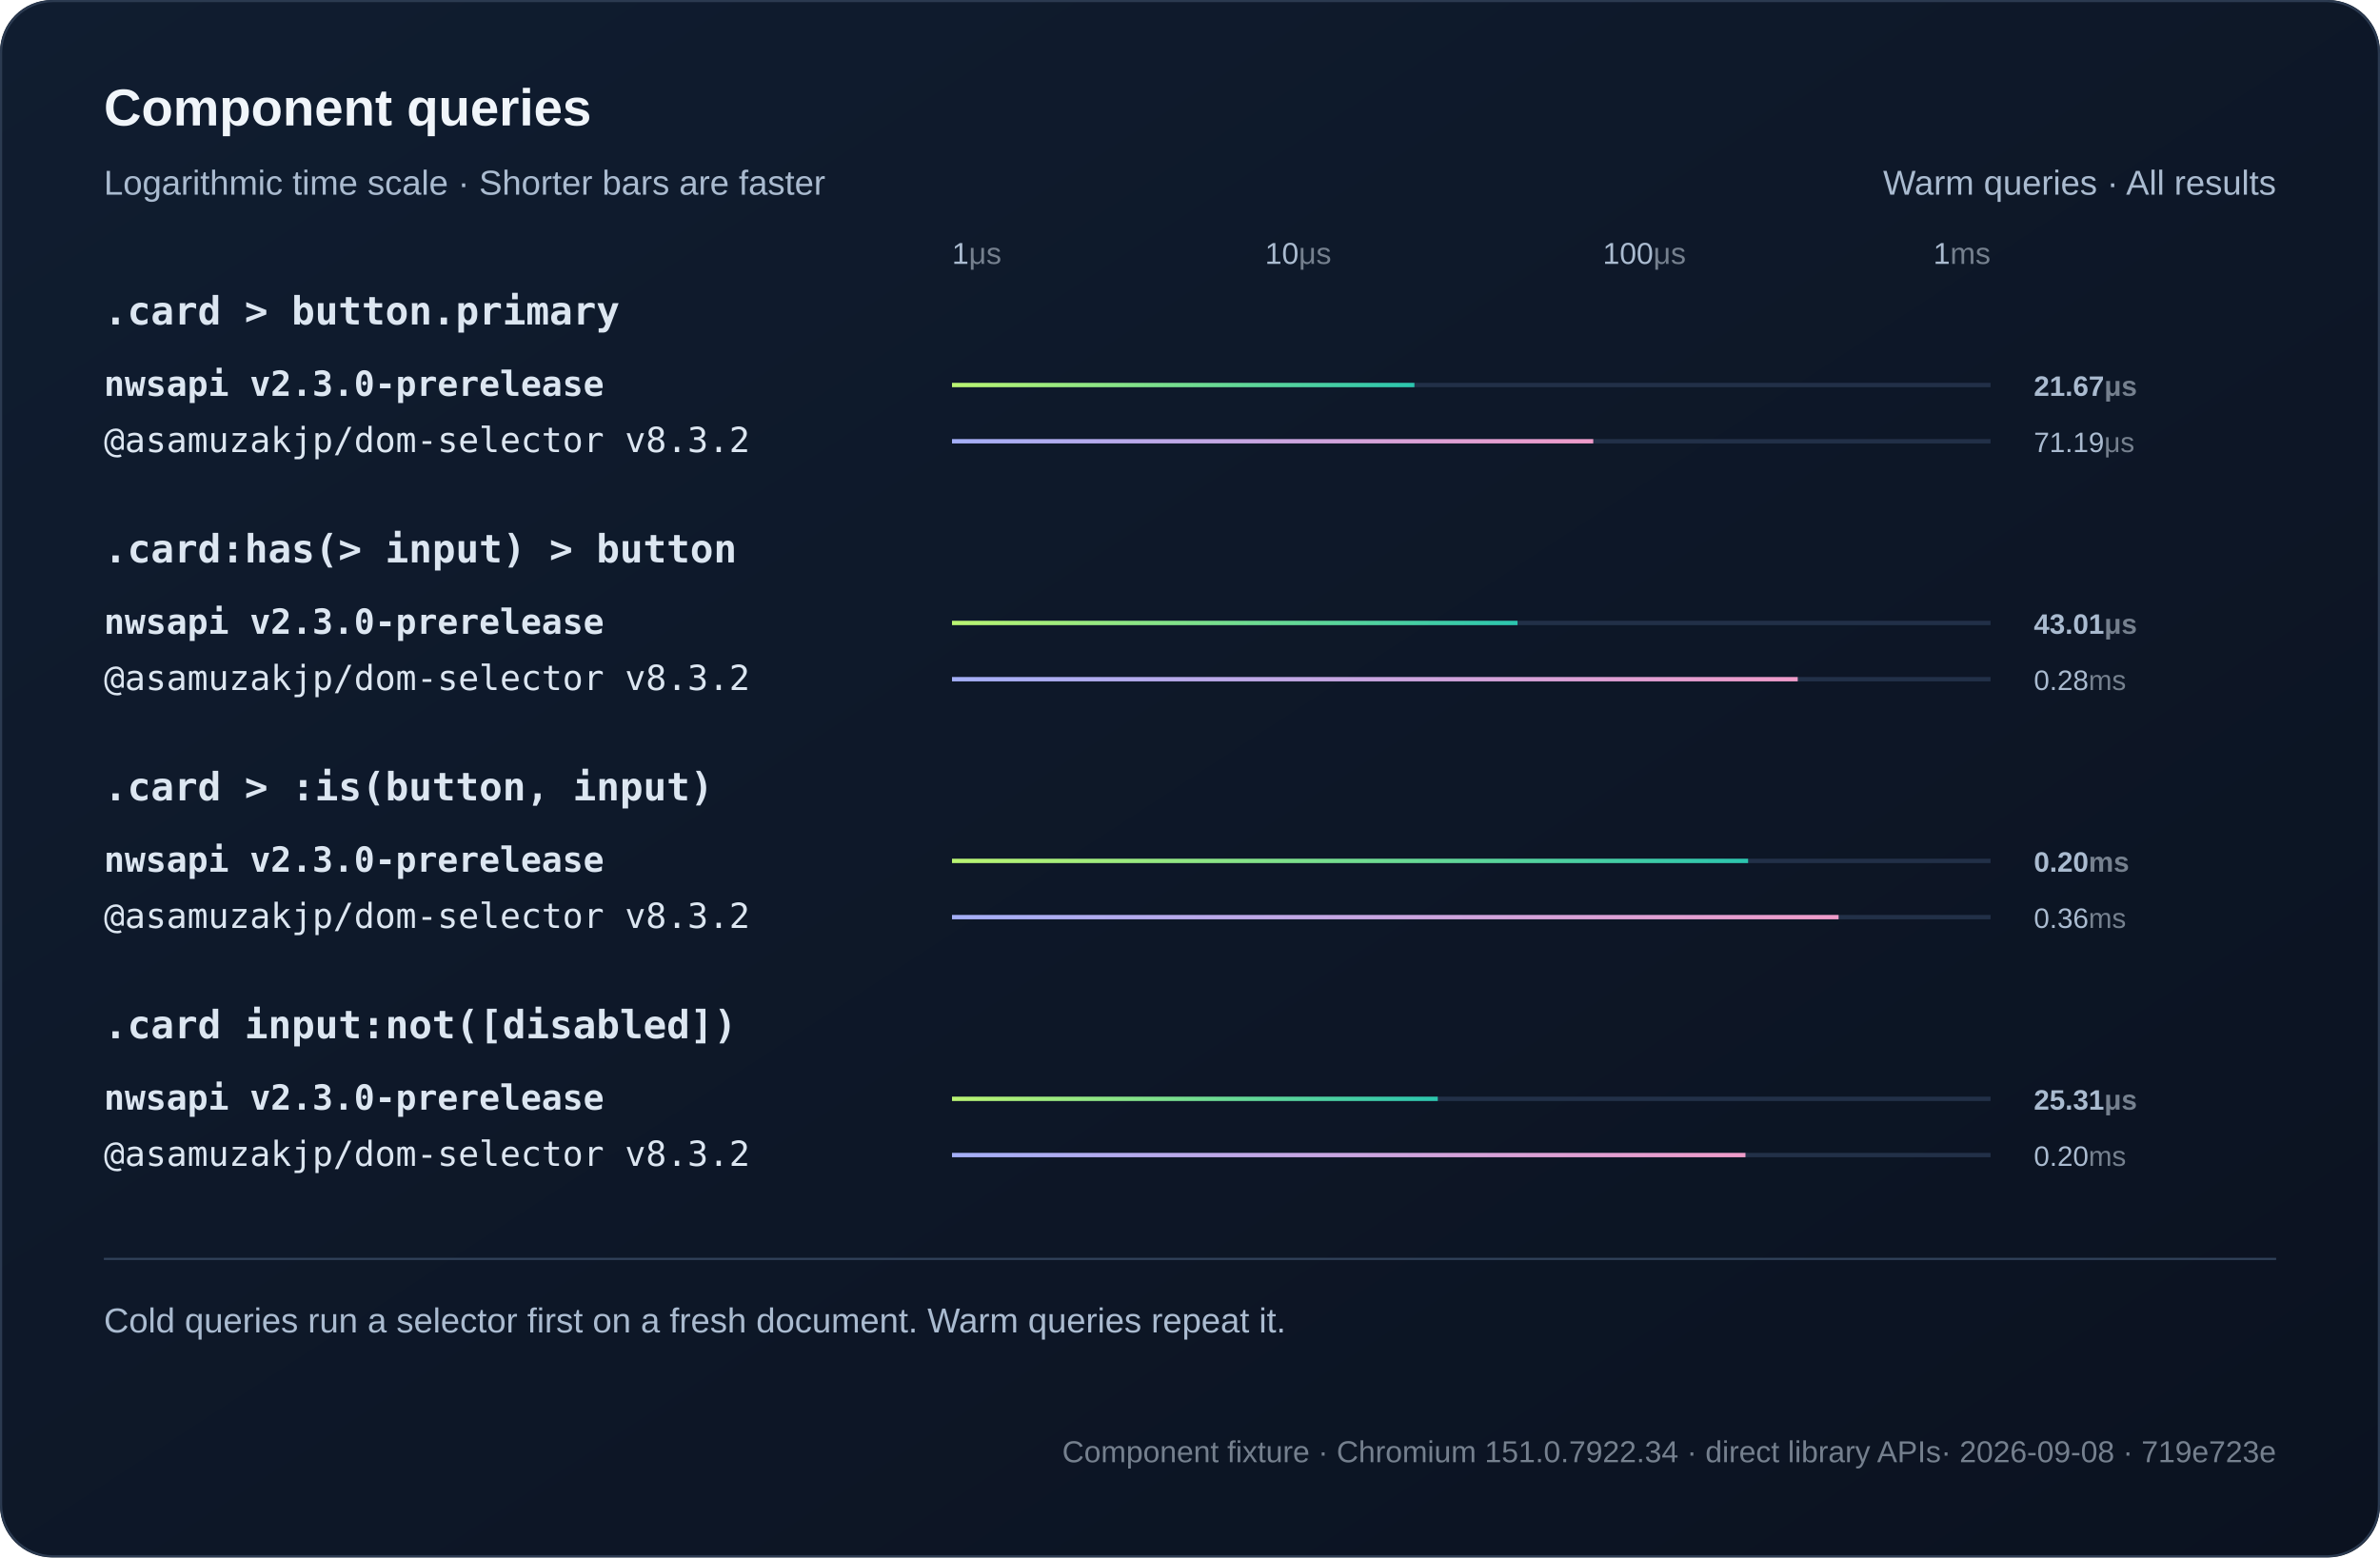
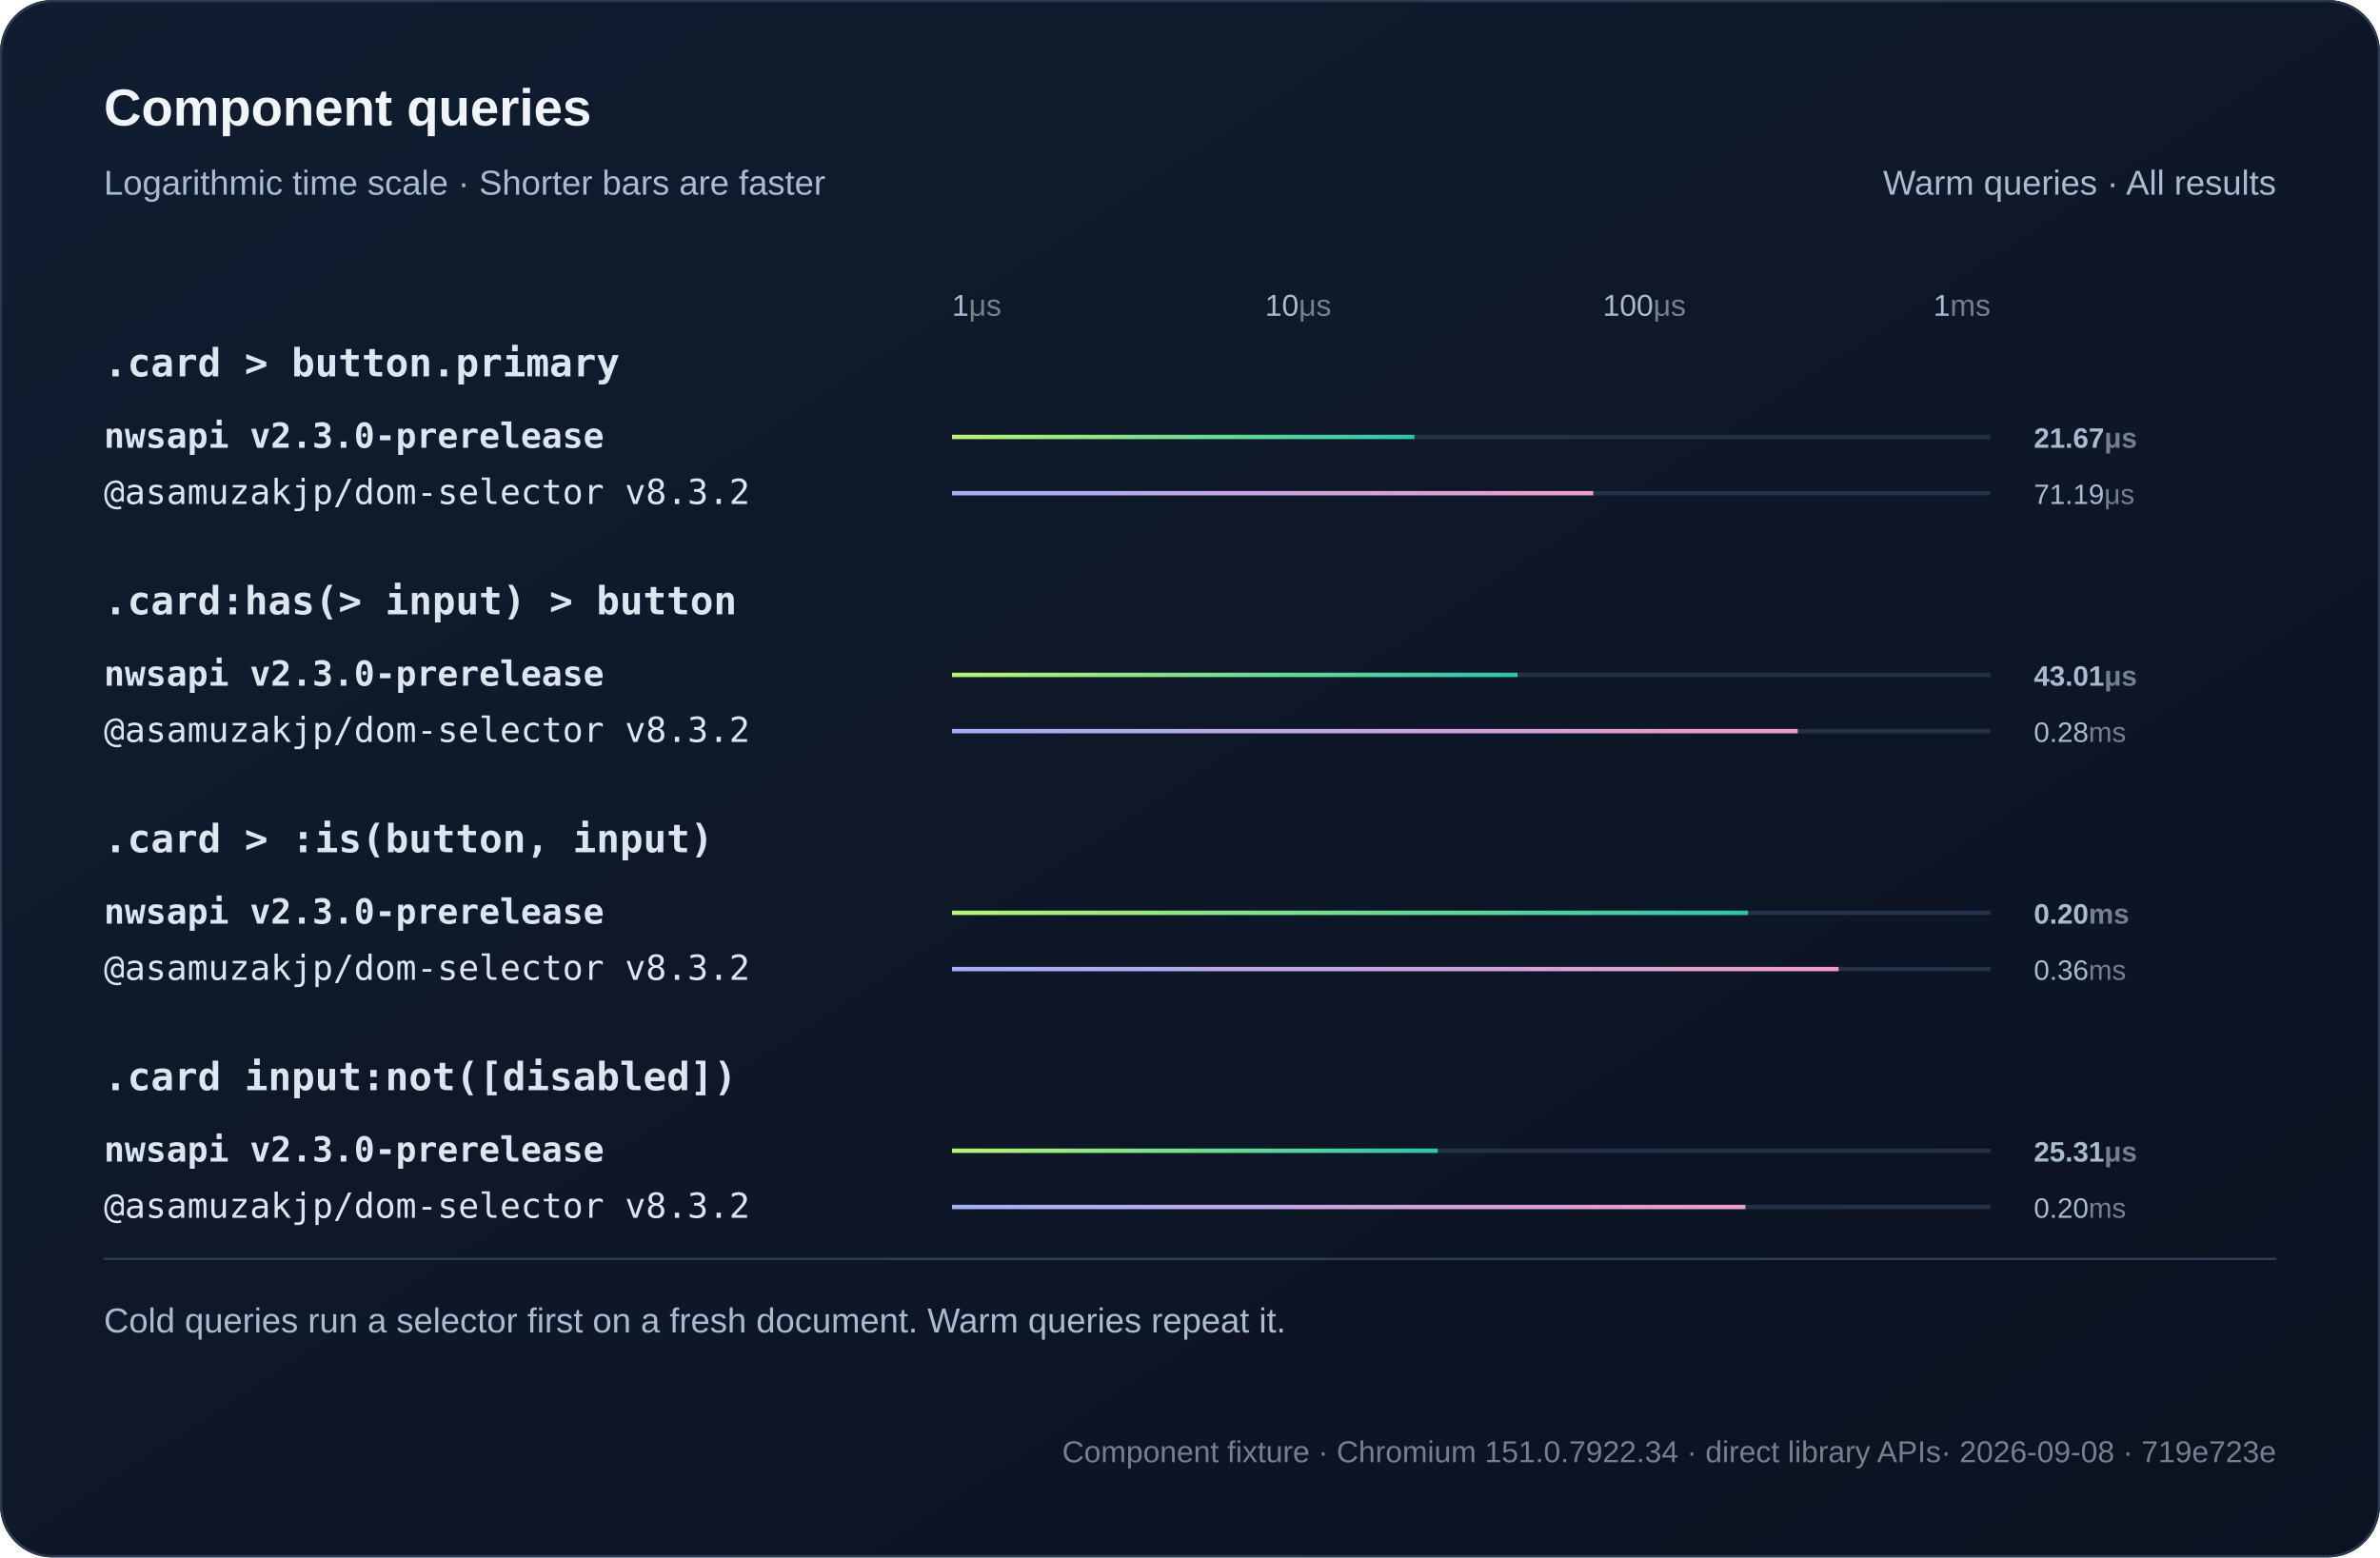
<svg xmlns="http://www.w3.org/2000/svg" width="1100" height="720" viewBox="0 0 1100 720" role="img">
  <defs>
    <linearGradient id="bg" x2="1" y2="1">
      <stop stop-color="#101d30" />
      <stop offset="1" stop-color="#0b1220" />
    </linearGradient>
    <linearGradient id="series0">
      <stop stop-color="#baf471" />
      <stop offset="1" stop-color="#2bc5ae" />
    </linearGradient>
    <linearGradient id="series1">
      <stop stop-color="#a4aff7" />
      <stop offset="1" stop-color="#ef9bc9" />
    </linearGradient>
  </defs>
  <style>text{font-family:Arial,Helvetica,sans-serif;fill:#f0f5fa}
.muted{fill:#aabbd0;font:16px Arial,Helvetica,sans-serif}
.code{font:18px Consolas,Menlo,monospace;fill:#dce6f1}
.note .code{font:16px Consolas,Menlo,monospace}
.metadata,.metadata .code{fill:#75808e;font-size:14px}
.chart-title{font-size:24px;font-weight:700}
.unit{fill:#75808e}
.package{font-family:Consolas,Menlo,monospace}
.comparison{font-size:14px;font-variant-numeric:tabular-nums}
.tick{fill:#aabbd0;font-size:12px}
.time{fill:#aabbd0;font-size:13px;font-variant-numeric:tabular-nums}
.engine{font-size:16px}.selector{font-weight:600}.tick{font-size:14px}.bar{transform-box:fill-box;transform-origin:left center;animation:fill 800ms ease-out both}@keyframes fill{from{transform:scaleX(0)}to{transform:scaleX(1)}}@media(prefers-reduced-motion:reduce){.bar{animation:none}}</style>
  <rect width="1100" height="720" rx="24" fill="url(#bg)" />
  <rect x=".5" y=".5" width="1099" height="719" rx="24" fill="none" stroke="#2b3a50" />
  <text x="48" y="58" class="chart-title">Component queries</text>
  <text x="48" y="90" class="muted">Logarithmic time scale · Shorter bars are faster</text>
  <text x="1052" y="90" text-anchor="end" class="muted">Warm queries · All results</text>
-   <text x="440" y="122" text-anchor="start" class="tick">1<tspan class="unit">μs</tspan>
+   <text x="440" y="146" text-anchor="start" class="tick">1<tspan class="unit">μs</tspan>
  </text>
-   <text x="600" y="122" text-anchor="middle" class="tick">10<tspan class="unit">μs</tspan>
+   <text x="600" y="146" text-anchor="middle" class="tick">10<tspan class="unit">μs</tspan>
  </text>
-   <text x="760" y="122" text-anchor="middle" class="tick">100<tspan class="unit">μs</tspan>
+   <text x="760" y="146" text-anchor="middle" class="tick">100<tspan class="unit">μs</tspan>
  </text>
-   <text x="920" y="122" text-anchor="end" class="tick">1<tspan class="unit">ms</tspan>
+   <text x="920" y="146" text-anchor="end" class="tick">1<tspan class="unit">ms</tspan>
  </text>
-   <text x="48" y="150" class="code selector">.card &gt; button.primary</text>
+   <text x="48" y="174" class="code selector">.card &gt; button.primary</text>
  <g>
-     <text x="48" y="183" class="code engine" style="font-weight:700">nwsapi v2.3.0-prerelease</text>
-     <path d="M440 178h480" stroke="#223048" stroke-width="2" />
-     <rect class="bar" x="440" y="177" width="213.72" height="2" fill="url(#series0)" />
-     <text x="940" y="183" class="time" style="font-weight:700">21.67<tspan class="unit">μs</tspan>
+     <text x="48" y="207" class="code engine" style="font-weight:700">nwsapi v2.3.0-prerelease</text>
+     <path d="M440 202h480" stroke="#223048" stroke-width="2" />
+     <rect class="bar" x="440" y="201" width="213.72" height="2" fill="url(#series0)" />
+     <text x="940" y="207" class="time" style="font-weight:700">21.67<tspan class="unit">μs</tspan>
    </text>
  </g>
  <g>
-     <text x="48" y="209" class="code engine">@asamuzakjp/dom-selector v8.3.2</text>
-     <path d="M440 204h480" stroke="#223048" stroke-width="2" />
-     <rect class="bar" x="440" y="203" width="296.38" height="2" fill="url(#series1)" />
-     <text x="940" y="209" class="time">71.19<tspan class="unit">μs</tspan>
+     <text x="48" y="233" class="code engine">@asamuzakjp/dom-selector v8.3.2</text>
+     <path d="M440 228h480" stroke="#223048" stroke-width="2" />
+     <rect class="bar" x="440" y="227" width="296.38" height="2" fill="url(#series1)" />
+     <text x="940" y="233" class="time">71.19<tspan class="unit">μs</tspan>
    </text>
  </g>
-   <text x="48" y="260" class="code selector">.card:has(&gt; input) &gt; button</text>
+   <text x="48" y="284" class="code selector">.card:has(&gt; input) &gt; button</text>
  <g>
-     <text x="48" y="293" class="code engine" style="font-weight:700">nwsapi v2.3.0-prerelease</text>
-     <path d="M440 288h480" stroke="#223048" stroke-width="2" />
-     <rect class="bar" x="440" y="287" width="261.37" height="2" fill="url(#series0)" />
-     <text x="940" y="293" class="time" style="font-weight:700">43.01<tspan class="unit">μs</tspan>
+     <text x="48" y="317" class="code engine" style="font-weight:700">nwsapi v2.3.0-prerelease</text>
+     <path d="M440 312h480" stroke="#223048" stroke-width="2" />
+     <rect class="bar" x="440" y="311" width="261.37" height="2" fill="url(#series0)" />
+     <text x="940" y="317" class="time" style="font-weight:700">43.01<tspan class="unit">μs</tspan>
    </text>
  </g>
  <g>
-     <text x="48" y="319" class="code engine">@asamuzakjp/dom-selector v8.3.2</text>
-     <path d="M440 314h480" stroke="#223048" stroke-width="2" />
-     <rect class="bar" x="440" y="313" width="390.88" height="2" fill="url(#series1)" />
-     <text x="940" y="319" class="time">0.28<tspan class="unit">ms</tspan>
+     <text x="48" y="343" class="code engine">@asamuzakjp/dom-selector v8.3.2</text>
+     <path d="M440 338h480" stroke="#223048" stroke-width="2" />
+     <rect class="bar" x="440" y="337" width="390.88" height="2" fill="url(#series1)" />
+     <text x="940" y="343" class="time">0.28<tspan class="unit">ms</tspan>
    </text>
  </g>
-   <text x="48" y="370" class="code selector">.card &gt; :is(button, input)</text>
+   <text x="48" y="394" class="code selector">.card &gt; :is(button, input)</text>
  <g>
-     <text x="48" y="403" class="code engine" style="font-weight:700">nwsapi v2.3.0-prerelease</text>
-     <path d="M440 398h480" stroke="#223048" stroke-width="2" />
-     <rect class="bar" x="440" y="397" width="367.94" height="2" fill="url(#series0)" />
-     <text x="940" y="403" class="time" style="font-weight:700">0.20<tspan class="unit">ms</tspan>
+     <text x="48" y="427" class="code engine" style="font-weight:700">nwsapi v2.3.0-prerelease</text>
+     <path d="M440 422h480" stroke="#223048" stroke-width="2" />
+     <rect class="bar" x="440" y="421" width="367.94" height="2" fill="url(#series0)" />
+     <text x="940" y="427" class="time" style="font-weight:700">0.20<tspan class="unit">ms</tspan>
    </text>
  </g>
  <g>
-     <text x="48" y="429" class="code engine">@asamuzakjp/dom-selector v8.3.2</text>
-     <path d="M440 424h480" stroke="#223048" stroke-width="2" />
-     <rect class="bar" x="440" y="423" width="409.77" height="2" fill="url(#series1)" />
-     <text x="940" y="429" class="time">0.36<tspan class="unit">ms</tspan>
+     <text x="48" y="453" class="code engine">@asamuzakjp/dom-selector v8.3.2</text>
+     <path d="M440 448h480" stroke="#223048" stroke-width="2" />
+     <rect class="bar" x="440" y="447" width="409.77" height="2" fill="url(#series1)" />
+     <text x="940" y="453" class="time">0.36<tspan class="unit">ms</tspan>
    </text>
  </g>
-   <text x="48" y="480" class="code selector">.card input:not([disabled])</text>
+   <text x="48" y="504" class="code selector">.card input:not([disabled])</text>
  <g>
-     <text x="48" y="513" class="code engine" style="font-weight:700">nwsapi v2.3.0-prerelease</text>
-     <path d="M440 508h480" stroke="#223048" stroke-width="2" />
-     <rect class="bar" x="440" y="507" width="224.51" height="2" fill="url(#series0)" />
-     <text x="940" y="513" class="time" style="font-weight:700">25.31<tspan class="unit">μs</tspan>
+     <text x="48" y="537" class="code engine" style="font-weight:700">nwsapi v2.3.0-prerelease</text>
+     <path d="M440 532h480" stroke="#223048" stroke-width="2" />
+     <rect class="bar" x="440" y="531" width="224.51" height="2" fill="url(#series0)" />
+     <text x="940" y="537" class="time" style="font-weight:700">25.31<tspan class="unit">μs</tspan>
    </text>
  </g>
  <g>
-     <text x="48" y="539" class="code engine">@asamuzakjp/dom-selector v8.3.2</text>
-     <path d="M440 534h480" stroke="#223048" stroke-width="2" />
-     <rect class="bar" x="440" y="533" width="366.73" height="2" fill="url(#series1)" />
-     <text x="940" y="539" class="time">0.20<tspan class="unit">ms</tspan>
+     <text x="48" y="563" class="code engine">@asamuzakjp/dom-selector v8.3.2</text>
+     <path d="M440 558h480" stroke="#223048" stroke-width="2" />
+     <rect class="bar" x="440" y="557" width="366.73" height="2" fill="url(#series1)" />
+     <text x="940" y="563" class="time">0.20<tspan class="unit">ms</tspan>
    </text>
  </g>
  <path d="M48 582h1004" stroke="#304159" />
  <text x="48" y="616" class="muted">Cold queries run a selector first on a fresh document. Warm queries repeat it.</text>
  <text x="1052" y="676" text-anchor="end" class="muted note metadata">Component fixture · Chromium 151.0.7922.34 · direct library APIs<tspan fill="#75808e"> · 2026-09-08 · 719e723e</tspan>
  </text>
</svg>
